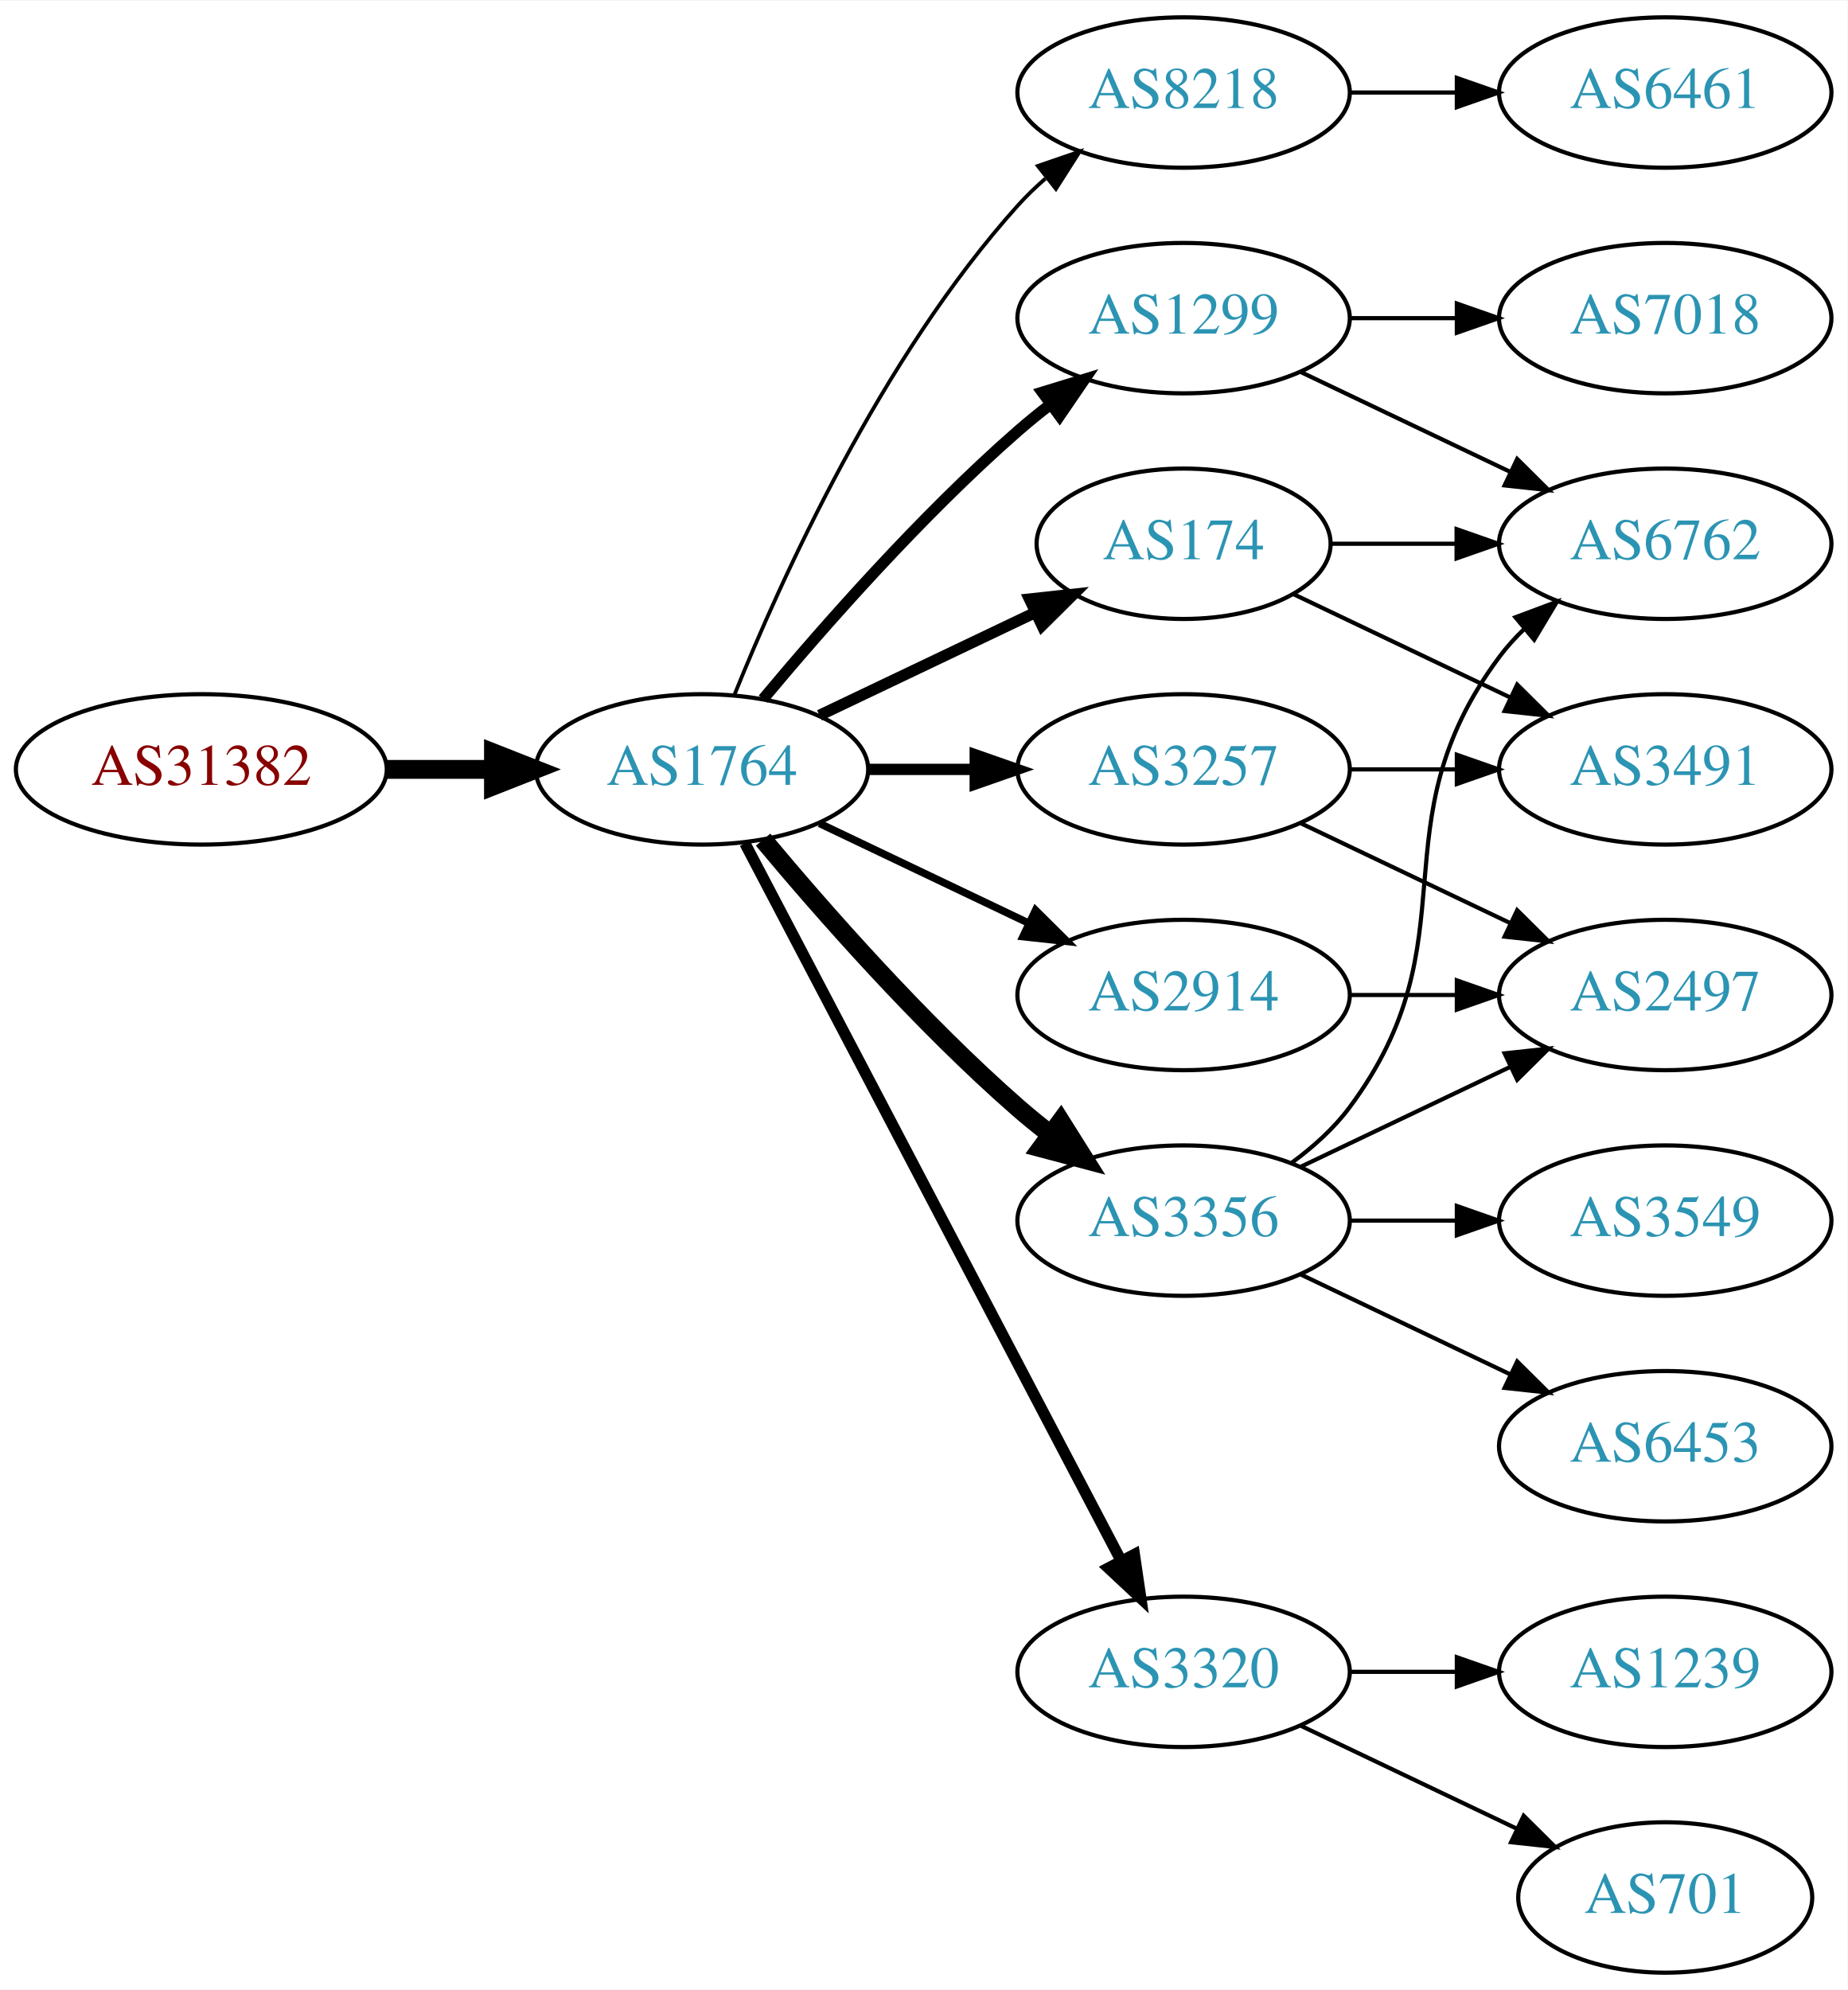
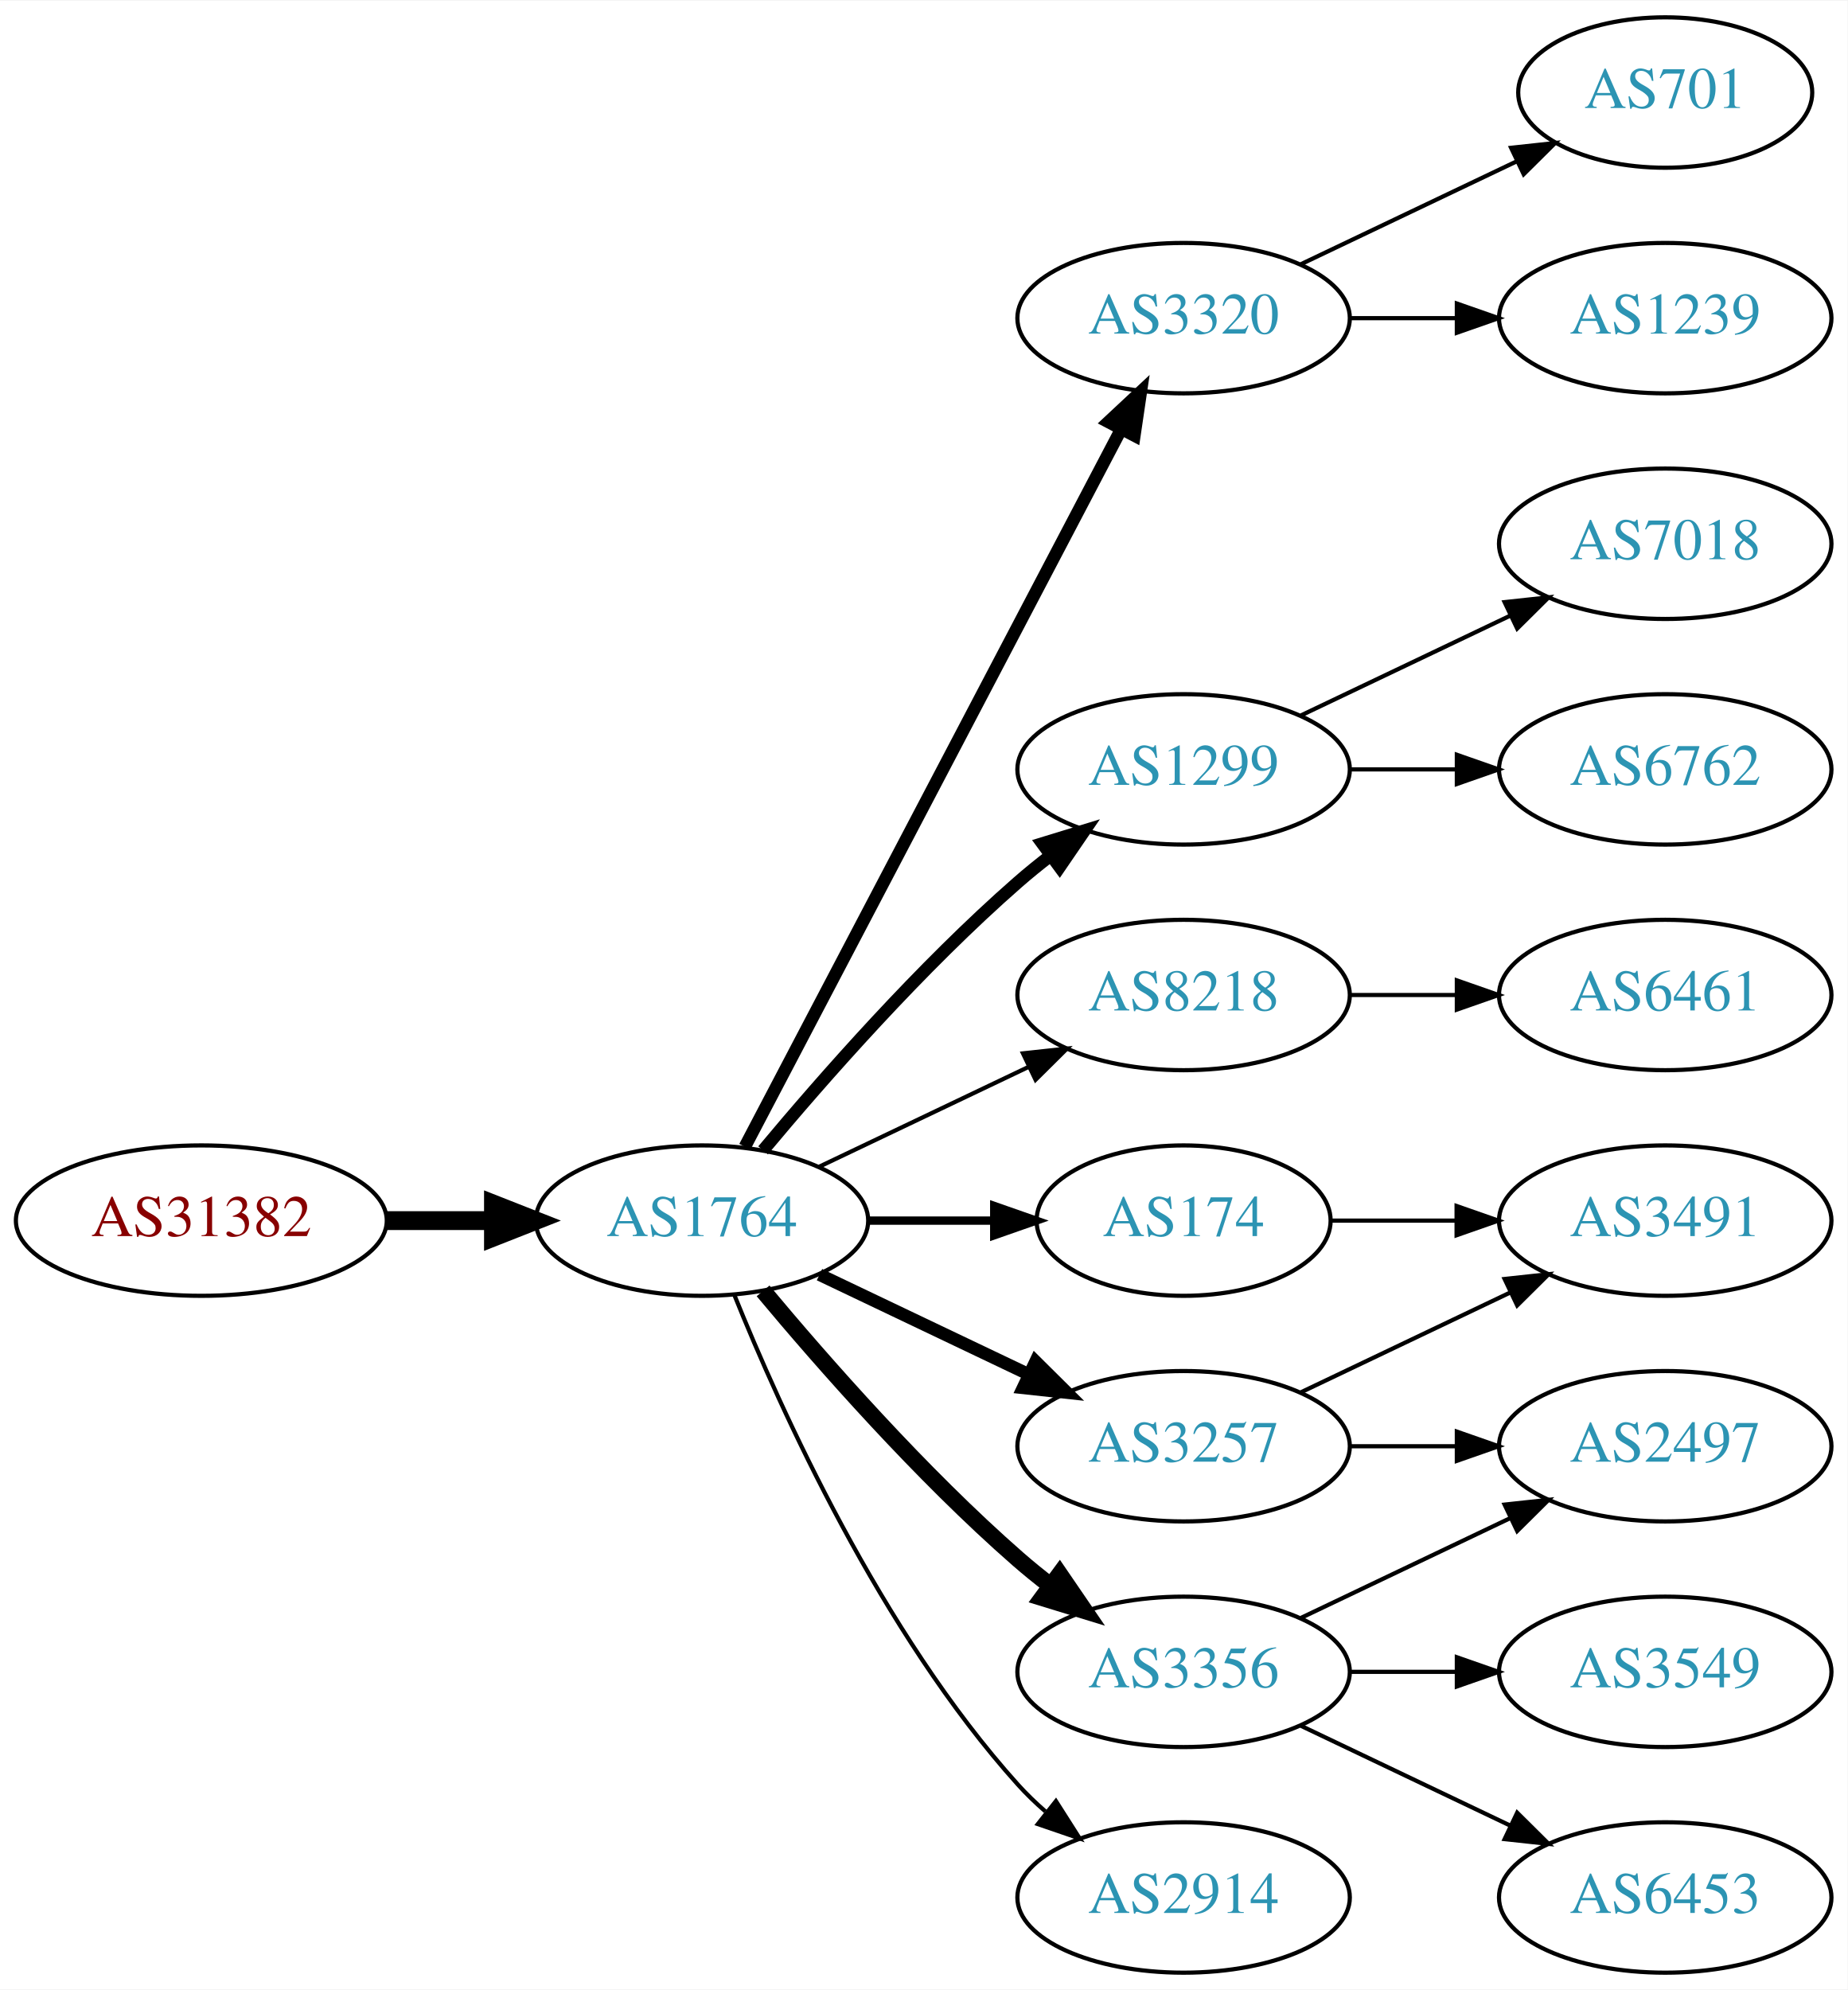
<svg xmlns="http://www.w3.org/2000/svg" xmlns:xlink="http://www.w3.org/1999/xlink" width="442pt" height="476pt" viewBox="0.00 0.00 442.27 476.00">
  <g id="graph0" class="graph" transform="scale(1 1) rotate(0) translate(4 472)">
    <polygon fill="white" stroke="none" points="-4,4 -4,-472 438.271,-472 438.271,4 -4,4" />
    <g id="node1" class="node">
      <g id="a_node1">
        <a xlink:href="/asn/31382" xlink:title="AS31382 ~ Kapsch BusinessCom AG [AT]">
-           <ellipse fill="#ffffff" stroke="black" cx="44.196" cy="-288" rx="44.393" ry="18" />
-           <text text-anchor="middle" x="44.196" y="-284.3" font-family="Times,serif" font-size="14.00" fill="#880000">AS31382</text>
+           <ellipse fill="#ffffff" stroke="black" cx="44.196" cy="-180" rx="44.393" ry="18" />
+           <text text-anchor="middle" x="44.196" y="-176.3" font-family="Times,serif" font-size="14.00" fill="#880000">AS31382</text>
        </a>
      </g>
    </g>
    <g id="node2" class="node">
      <g id="a_node2">
        <a xlink:href="/asn/1764" xlink:title="AS1764 ~ NEXTLAYER-AS [AT]">
-           <ellipse fill="#ffffff" stroke="black" cx="164.039" cy="-288" rx="39.794" ry="18" />
-           <text text-anchor="middle" x="164.039" y="-284.3" font-family="Times,serif" font-size="14.00" fill="#2c94b3">AS1764</text>
+           <ellipse fill="#ffffff" stroke="black" cx="164.039" cy="-180" rx="39.794" ry="18" />
+           <text text-anchor="middle" x="164.039" y="-176.3" font-family="Times,serif" font-size="14.00" fill="#2c94b3">AS1764</text>
        </a>
      </g>
    </g>
    <g id="edge1" class="edge">
-       <path fill="none" stroke="black" stroke-width="4.5" d="M88.407,-288C96.72,-288 105.482,-288 113.965,-288" />
-       <polygon fill="black" stroke="black" stroke-width="4.5" points="114.123,-291.938 124.123,-288 114.123,-284.063 114.123,-291.938" />
+       <path fill="none" stroke="black" stroke-width="4.5" d="M88.407,-180C96.72,-180 105.482,-180 113.965,-180" />
+       <polygon fill="black" stroke="black" stroke-width="4.5" points="114.123,-183.938 124.123,-180 114.123,-176.063 114.123,-183.938" />
    </g>
    <g id="node3" class="node">
      <g id="a_node3">
-         <a xlink:href="/asn/8218" xlink:title="AS8218 ~ legacy Neotelecoms [FR]">
-           <ellipse fill="#ffffff" stroke="black" cx="279.332" cy="-450" rx="39.794" ry="18" />
-           <text text-anchor="middle" x="279.332" y="-446.3" font-family="Times,serif" font-size="14.00" fill="#2c94b3">AS8218</text>
+         <a xlink:href="/asn/3320" xlink:title="AS3320 ~ DTAG [DE]">
+           <ellipse fill="#ffffff" stroke="black" cx="279.332" cy="-396" rx="39.794" ry="18" />
+           <text text-anchor="middle" x="279.332" y="-392.3" font-family="Times,serif" font-size="14.00" fill="#2c94b3">AS3320</text>
        </a>
      </g>
    </g>
    <g id="edge2" class="edge">
-       <path fill="none" stroke="black" stroke-width="0.9" d="M171.786,-305.787C182.837,-333.243 206.891,-386.578 239.685,-423 241.688,-425.224 243.906,-427.363 246.239,-429.397" />
-       <polygon fill="black" stroke="black" stroke-width="0.9" points="244.437,-432.433 254.458,-435.873 248.769,-426.935 244.437,-432.433" />
+       <path fill="none" stroke="black" stroke-width="3" d="M174.31,-197.676C194.151,-235.505 240.829,-324.499 264.316,-369.278" />
+       <polygon fill="black" stroke="black" stroke-width="3" points="261.347,-371.152 269.091,-378.383 267.546,-367.901 261.347,-371.152" />
    </g>
    <g id="node4" class="node">
      <g id="a_node4">
        <a xlink:href="/asn/1299" xlink:title="AS1299 ~ Telia Carrier [EU]">
-           <ellipse fill="#ffffff" stroke="black" cx="279.332" cy="-396" rx="39.794" ry="18" />
-           <text text-anchor="middle" x="279.332" y="-392.3" font-family="Times,serif" font-size="14.00" fill="#2c94b3">AS1299</text>
+           <ellipse fill="#ffffff" stroke="black" cx="279.332" cy="-288" rx="39.794" ry="18" />
+           <text text-anchor="middle" x="279.332" y="-284.3" font-family="Times,serif" font-size="14.00" fill="#2c94b3">AS1299</text>
        </a>
      </g>
    </g>
    <g id="edge3" class="edge">
-       <path fill="none" stroke="black" stroke-width="2.7" d="M178.669,-304.817C192.951,-321.929 216.498,-348.745 239.685,-369 242.151,-371.154 244.789,-373.294 247.487,-375.372" />
-       <polygon fill="black" stroke="black" stroke-width="2.7" points="245.512,-378.264 255.641,-381.37 249.66,-372.625 245.512,-378.264" />
+       <path fill="none" stroke="black" stroke-width="3" d="M178.669,-196.817C192.951,-213.929 216.498,-240.745 239.685,-261 242.151,-263.154 244.789,-265.294 247.487,-267.372" />
+       <polygon fill="black" stroke="black" stroke-width="3" points="245.512,-270.264 255.641,-273.37 249.66,-264.625 245.512,-270.264" />
    </g>
    <g id="node5" class="node">
      <g id="a_node5">
-         <a xlink:href="/asn/174" xlink:title="AS174 ~ Cogent Communications [US]">
-           <ellipse fill="#ffffff" stroke="black" cx="279.332" cy="-342" rx="35.194" ry="18" />
-           <text text-anchor="middle" x="279.332" y="-338.3" font-family="Times,serif" font-size="14.00" fill="#2c94b3">AS174</text>
+         <a xlink:href="/asn/8218" xlink:title="AS8218 ~ legacy Neotelecoms [FR]">
+           <ellipse fill="#ffffff" stroke="black" cx="279.332" cy="-234" rx="39.794" ry="18" />
+           <text text-anchor="middle" x="279.332" y="-230.3" font-family="Times,serif" font-size="14.00" fill="#2c94b3">AS8218</text>
        </a>
      </g>
    </g>
    <g id="edge4" class="edge">
-       <path fill="none" stroke="black" stroke-width="2.7" d="M192.175,-300.934C207.607,-308.29 227.092,-317.577 243.628,-325.459" />
-       <polygon fill="black" stroke="black" stroke-width="2.7" points="242.436,-328.768 252.969,-329.911 245.448,-322.449 242.436,-328.768" />
+       <path fill="none" stroke="black" d="M192.175,-192.934C207.169,-200.081 225.99,-209.052 242.213,-216.785" />
+       <polygon fill="black" stroke="black" points="240.884,-220.028 251.417,-221.171 243.895,-213.709 240.884,-220.028" />
    </g>
    <g id="node6" class="node">
      <g id="a_node6">
-         <a xlink:href="/asn/3320" xlink:title="AS3320 ~ DTAG [DE]">
-           <ellipse fill="#ffffff" stroke="black" cx="279.332" cy="-72" rx="39.794" ry="18" />
-           <text text-anchor="middle" x="279.332" y="-68.3" font-family="Times,serif" font-size="14.00" fill="#2c94b3">AS3320</text>
+         <a xlink:href="/asn/174" xlink:title="AS174 ~ Cogent Communications [US]">
+           <ellipse fill="#ffffff" stroke="black" cx="279.332" cy="-180" rx="35.194" ry="18" />
+           <text text-anchor="middle" x="279.332" y="-176.3" font-family="Times,serif" font-size="14.00" fill="#2c94b3">AS174</text>
        </a>
      </g>
    </g>
    <g id="edge5" class="edge">
-       <path fill="none" stroke="black" stroke-width="2.7" d="M174.31,-270.324C194.151,-232.495 240.829,-143.501 264.316,-98.722" />
-       <polygon fill="black" stroke="black" stroke-width="2.7" points="267.546,-100.099 269.091,-89.618 261.347,-96.848 267.546,-100.099" />
+       <path fill="none" stroke="black" stroke-width="2" d="M203.711,-180C213.416,-180 223.907,-180 233.87,-180" />
+       <polygon fill="black" stroke="black" stroke-width="2" points="234.006,-183.5 244.006,-180 234.006,-176.5 234.006,-183.5" />
    </g>
    <g id="node7" class="node">
      <g id="a_node7">
        <a xlink:href="/asn/3356" xlink:title="AS3356 ~ Level 3 Parent, LLC [US]">
-           <ellipse fill="#ffffff" stroke="black" cx="279.332" cy="-180" rx="39.794" ry="18" />
-           <text text-anchor="middle" x="279.332" y="-176.3" font-family="Times,serif" font-size="14.00" fill="#2c94b3">AS3356</text>
+           <ellipse fill="#ffffff" stroke="black" cx="279.332" cy="-72" rx="39.794" ry="18" />
+           <text text-anchor="middle" x="279.332" y="-68.3" font-family="Times,serif" font-size="14.00" fill="#2c94b3">AS3356</text>
        </a>
      </g>
    </g>
    <g id="edge6" class="edge">
-       <path fill="none" stroke="black" stroke-width="4.5" d="M178.669,-271.183C192.951,-254.071 216.498,-227.255 239.685,-207 242.151,-204.846 244.789,-202.706 247.487,-200.628" />
-       <polygon fill="black" stroke="black" stroke-width="4.5" points="249.919,-203.727 255.641,-194.63 245.252,-197.384 249.919,-203.727" />
+       <path fill="none" stroke="black" stroke-width="4" d="M178.669,-163.183C192.951,-146.071 216.498,-119.255 239.685,-99 242.151,-96.846 244.789,-94.706 247.487,-92.628" />
+       <polygon fill="black" stroke="black" stroke-width="4" points="249.66,-95.375 255.641,-86.63 245.512,-89.736 249.66,-95.375" />
    </g>
    <g id="node8" class="node">
      <g id="a_node8">
        <a xlink:href="/asn/3257" xlink:title="AS3257 ~ GTT [DE]">
-           <ellipse fill="#ffffff" stroke="black" cx="279.332" cy="-288" rx="39.794" ry="18" />
-           <text text-anchor="middle" x="279.332" y="-284.3" font-family="Times,serif" font-size="14.00" fill="#2c94b3">AS3257</text>
+           <ellipse fill="#ffffff" stroke="black" cx="279.332" cy="-126" rx="39.794" ry="18" />
+           <text text-anchor="middle" x="279.332" y="-122.3" font-family="Times,serif" font-size="14.00" fill="#2c94b3">AS3257</text>
        </a>
      </g>
    </g>
    <g id="edge7" class="edge">
-       <path fill="none" stroke="black" stroke-width="2.7" d="M203.711,-288C211.914,-288 220.678,-288 229.21,-288" />
-       <polygon fill="black" stroke="black" stroke-width="2.7" points="229.449,-291.5 239.449,-288 229.449,-284.5 229.449,-291.5" />
+       <path fill="none" stroke="black" stroke-width="3" d="M192.175,-167.066C207.169,-159.919 225.99,-150.948 242.213,-143.215" />
+       <polygon fill="black" stroke="black" stroke-width="3" points="243.895,-146.291 251.417,-138.829 240.884,-139.972 243.895,-146.291" />
    </g>
    <g id="node9" class="node">
      <g id="a_node9">
        <a xlink:href="/asn/2914" xlink:title="AS2914 ~ NTT America, Inc. [US]">
-           <ellipse fill="#ffffff" stroke="black" cx="279.332" cy="-234" rx="39.794" ry="18" />
-           <text text-anchor="middle" x="279.332" y="-230.3" font-family="Times,serif" font-size="14.00" fill="#2c94b3">AS2914</text>
+           <ellipse fill="#ffffff" stroke="black" cx="279.332" cy="-18" rx="39.794" ry="18" />
+           <text text-anchor="middle" x="279.332" y="-14.3" font-family="Times,serif" font-size="14.00" fill="#2c94b3">AS2914</text>
        </a>
      </g>
    </g>
    <g id="edge8" class="edge">
-       <path fill="none" stroke="black" stroke-width="1.8" d="M192.175,-275.066C207.169,-267.919 225.99,-258.948 242.213,-251.215" />
-       <polygon fill="black" stroke="black" stroke-width="1.8" points="243.895,-254.291 251.417,-246.829 240.884,-247.972 243.895,-254.291" />
+       <path fill="none" stroke="black" d="M171.786,-162.213C182.837,-134.757 206.891,-81.422 239.685,-45 241.688,-42.776 243.906,-40.637 246.239,-38.603" />
+       <polygon fill="black" stroke="black" points="248.769,-41.065 254.458,-32.127 244.437,-35.567 248.769,-41.065" />
    </g>
    <g id="node10" class="node">
      <g id="a_node10">
-         <a xlink:href="/asn/6461" xlink:title="AS6461 ~ Zayo Bandwidth [US]">
-           <ellipse fill="#ffffff" stroke="black" cx="394.625" cy="-450" rx="39.794" ry="18" />
-           <text text-anchor="middle" x="394.625" y="-446.3" font-family="Times,serif" font-size="14.00" fill="#2c94b3">AS6461</text>
+         <a xlink:href="/asn/701" xlink:title="AS701 ~ UUNET [US]">
+           <ellipse fill="#ffffff" stroke="black" cx="394.625" cy="-450" rx="35.194" ry="18" />
+           <text text-anchor="middle" x="394.625" y="-446.3" font-family="Times,serif" font-size="14.00" fill="#2c94b3">AS701</text>
        </a>
      </g>
    </g>
    <g id="edge9" class="edge">
-       <path fill="none" stroke="black" d="M319.004,-450C327.207,-450 335.971,-450 344.503,-450" />
-       <polygon fill="black" stroke="black" points="344.742,-453.5 354.742,-450 344.742,-446.5 344.742,-453.5" />
+       <path fill="none" stroke="black" d="M307.468,-408.934C322.9,-416.29 342.385,-425.577 358.92,-433.459" />
+       <polygon fill="black" stroke="black" points="357.729,-436.768 368.262,-437.911 360.741,-430.449 357.729,-436.768" />
    </g>
    <g id="node11" class="node">
      <g id="a_node11">
-         <a xlink:href="/asn/7018" xlink:title="AS7018 ~ AT&amp;T Services, Inc. [US]">
+         <a xlink:href="/asn/1239" xlink:title="AS1239 ~ Sprint [US]">
          <ellipse fill="#ffffff" stroke="black" cx="394.625" cy="-396" rx="39.794" ry="18" />
-           <text text-anchor="middle" x="394.625" y="-392.3" font-family="Times,serif" font-size="14.00" fill="#2c94b3">AS7018</text>
+           <text text-anchor="middle" x="394.625" y="-392.3" font-family="Times,serif" font-size="14.00" fill="#2c94b3">AS1239</text>
        </a>
      </g>
    </g>
    <g id="edge10" class="edge">
      <path fill="none" stroke="black" d="M319.004,-396C327.207,-396 335.971,-396 344.503,-396" />
      <polygon fill="black" stroke="black" points="344.742,-399.5 354.742,-396 344.742,-392.5 344.742,-399.5" />
    </g>
    <g id="node12" class="node">
      <g id="a_node12">
-         <a xlink:href="/asn/6762" xlink:title="AS6762 ~ TELECOM ITALIA SPARKLE S.p.A. [IT]">
+         <a xlink:href="/asn/7018" xlink:title="AS7018 ~ AT&amp;T Services, Inc. [US]">
          <ellipse fill="#ffffff" stroke="black" cx="394.625" cy="-342" rx="39.794" ry="18" />
-           <text text-anchor="middle" x="394.625" y="-338.3" font-family="Times,serif" font-size="14.00" fill="#2c94b3">AS6762</text>
+           <text text-anchor="middle" x="394.625" y="-338.3" font-family="Times,serif" font-size="14.00" fill="#2c94b3">AS7018</text>
        </a>
      </g>
    </g>
    <g id="edge11" class="edge">
-       <path fill="none" stroke="black" d="M307.468,-383.066C322.462,-375.919 341.283,-366.948 357.506,-359.215" />
-       <polygon fill="black" stroke="black" points="359.188,-362.291 366.71,-354.829 356.177,-355.972 359.188,-362.291" />
-     </g>
-     <g id="edge12" class="edge">
-       <path fill="none" stroke="black" d="M314.631,-342C324.008,-342 334.358,-342 344.393,-342" />
-       <polygon fill="black" stroke="black" points="344.681,-345.5 354.681,-342 344.681,-338.5 344.681,-345.5" />
+       <path fill="none" stroke="black" d="M307.468,-300.934C322.462,-308.081 341.283,-317.052 357.506,-324.785" />
+       <polygon fill="black" stroke="black" points="356.177,-328.028 366.71,-329.171 359.188,-321.709 356.177,-328.028" />
    </g>
    <g id="node13" class="node">
      <g id="a_node13">
-         <a xlink:href="/asn/3491" xlink:title="AS3491 ~ PCCW Global, Inc. [US]">
+         <a xlink:href="/asn/6762" xlink:title="AS6762 ~ TELECOM ITALIA SPARKLE S.p.A. [IT]">
          <ellipse fill="#ffffff" stroke="black" cx="394.625" cy="-288" rx="39.794" ry="18" />
-           <text text-anchor="middle" x="394.625" y="-284.3" font-family="Times,serif" font-size="14.00" fill="#2c94b3">AS3491</text>
-         </a>
-       </g>
-     </g>
-     <g id="edge13" class="edge">
-       <path fill="none" stroke="black" d="M305.757,-329.881C321.059,-322.587 340.783,-313.186 357.665,-305.14" />
-       <polygon fill="black" stroke="black" points="359.184,-308.293 366.705,-300.831 356.172,-301.974 359.184,-308.293" />
+           <text text-anchor="middle" x="394.625" y="-284.3" font-family="Times,serif" font-size="14.00" fill="#2c94b3">AS6762</text>
+         </a>
+       </g>
+     </g>
+     <g id="edge12" class="edge">
+       <path fill="none" stroke="black" d="M319.004,-288C327.207,-288 335.971,-288 344.503,-288" />
+       <polygon fill="black" stroke="black" points="344.742,-291.5 354.742,-288 344.742,-284.5 344.742,-291.5" />
    </g>
    <g id="node14" class="node">
      <g id="a_node14">
-         <a xlink:href="/asn/701" xlink:title="AS701 ~ UUNET [US]">
-           <ellipse fill="#ffffff" stroke="black" cx="394.625" cy="-18" rx="35.194" ry="18" />
-           <text text-anchor="middle" x="394.625" y="-14.3" font-family="Times,serif" font-size="14.00" fill="#2c94b3">AS701</text>
-         </a>
-       </g>
-     </g>
-     <g id="edge14" class="edge">
-       <path fill="none" stroke="black" d="M307.468,-59.066C322.9,-51.71 342.385,-42.423 358.92,-34.541" />
-       <polygon fill="black" stroke="black" points="360.741,-37.551 368.262,-30.089 357.729,-31.232 360.741,-37.551" />
+         <a xlink:href="/asn/6461" xlink:title="AS6461 ~ Zayo Bandwidth [US]">
+           <ellipse fill="#ffffff" stroke="black" cx="394.625" cy="-234" rx="39.794" ry="18" />
+           <text text-anchor="middle" x="394.625" y="-230.3" font-family="Times,serif" font-size="14.00" fill="#2c94b3">AS6461</text>
+         </a>
+       </g>
+     </g>
+     <g id="edge13" class="edge">
+       <path fill="none" stroke="black" d="M319.004,-234C327.207,-234 335.971,-234 344.503,-234" />
+       <polygon fill="black" stroke="black" points="344.742,-237.5 354.742,-234 344.742,-230.5 344.742,-237.5" />
+     </g>
+     <g id="node18" class="node">
+       <g id="a_node18">
+         <a xlink:href="/asn/3491" xlink:title="AS3491 ~ PCCW Global, Inc. [US]">
+           <ellipse fill="#ffffff" stroke="black" cx="394.625" cy="-180" rx="39.794" ry="18" />
+           <text text-anchor="middle" x="394.625" y="-176.3" font-family="Times,serif" font-size="14.00" fill="#2c94b3">AS3491</text>
+         </a>
+       </g>
+     </g>
+     <g id="edge19" class="edge">
+       <path fill="none" stroke="black" d="M314.631,-180C324.008,-180 334.358,-180 344.393,-180" />
+       <polygon fill="black" stroke="black" points="344.681,-183.5 354.681,-180 344.681,-176.5 344.681,-183.5" />
    </g>
    <g id="node15" class="node">
      <g id="a_node15">
-         <a xlink:href="/asn/1239" xlink:title="AS1239 ~ Sprint [US]">
+         <a xlink:href="/asn/3549" xlink:title="AS3549 ~ Level 3 Parent, LLC [US]">
          <ellipse fill="#ffffff" stroke="black" cx="394.625" cy="-72" rx="39.794" ry="18" />
-           <text text-anchor="middle" x="394.625" y="-68.3" font-family="Times,serif" font-size="14.00" fill="#2c94b3">AS1239</text>
-         </a>
-       </g>
-     </g>
-     <g id="edge15" class="edge">
+           <text text-anchor="middle" x="394.625" y="-68.3" font-family="Times,serif" font-size="14.00" fill="#2c94b3">AS3549</text>
+         </a>
+       </g>
+     </g>
+     <g id="edge14" class="edge">
      <path fill="none" stroke="black" d="M319.004,-72C327.207,-72 335.971,-72 344.503,-72" />
      <polygon fill="black" stroke="black" points="344.742,-75.5 354.742,-72 344.742,-68.5 344.742,-75.5" />
-     </g>
-     <g id="edge20" class="edge">
-       <path fill="none" stroke="black" d="M305.262,-193.882C310.338,-197.611 315.256,-202.016 318.978,-207 349.249,-247.542 324.707,-274.458 354.978,-315 356.723,-317.336 358.73,-319.545 360.893,-321.617" />
-       <polygon fill="black" stroke="black" points="358.771,-324.405 368.694,-328.118 363.253,-319.027 358.771,-324.405" />
    </g>
    <g id="node16" class="node">
      <g id="a_node16">
        <a xlink:href="/asn/2497" xlink:title="AS2497 ~ Internet Initiative Japan Inc. [JP]">
-           <ellipse fill="#ffffff" stroke="black" cx="394.625" cy="-234" rx="39.794" ry="18" />
-           <text text-anchor="middle" x="394.625" y="-230.3" font-family="Times,serif" font-size="14.00" fill="#2c94b3">AS2497</text>
-         </a>
-       </g>
-     </g>
-     <g id="edge19" class="edge">
-       <path fill="none" stroke="black" d="M307.468,-192.934C322.462,-200.081 341.283,-209.052 357.506,-216.785" />
-       <polygon fill="black" stroke="black" points="356.177,-220.028 366.71,-221.171 359.188,-213.709 356.177,-220.028" />
+           <ellipse fill="#ffffff" stroke="black" cx="394.625" cy="-126" rx="39.794" ry="18" />
+           <text text-anchor="middle" x="394.625" y="-122.3" font-family="Times,serif" font-size="14.00" fill="#2c94b3">AS2497</text>
+         </a>
+       </g>
+     </g>
+     <g id="edge15" class="edge">
+       <path fill="none" stroke="black" d="M307.468,-84.934C322.462,-92.081 341.283,-101.052 357.506,-108.785" />
+       <polygon fill="black" stroke="black" points="356.177,-112.028 366.71,-113.171 359.188,-105.709 356.177,-112.028" />
    </g>
    <g id="node17" class="node">
      <g id="a_node17">
        <a xlink:href="/asn/6453" xlink:title="AS6453 ~ TATA COMMUNICATIONS (AMERICA) INC [US]">
-           <ellipse fill="#ffffff" stroke="black" cx="394.625" cy="-126" rx="39.794" ry="18" />
-           <text text-anchor="middle" x="394.625" y="-122.3" font-family="Times,serif" font-size="14.00" fill="#2c94b3">AS6453</text>
-         </a>
-       </g>
+           <ellipse fill="#ffffff" stroke="black" cx="394.625" cy="-18" rx="39.794" ry="18" />
+           <text text-anchor="middle" x="394.625" y="-14.3" font-family="Times,serif" font-size="14.00" fill="#2c94b3">AS6453</text>
+         </a>
+       </g>
+     </g>
+     <g id="edge16" class="edge">
+       <path fill="none" stroke="black" d="M307.468,-59.066C322.462,-51.919 341.283,-42.948 357.506,-35.215" />
+       <polygon fill="black" stroke="black" points="359.188,-38.291 366.71,-30.829 356.177,-31.972 359.188,-38.291" />
+     </g>
+     <g id="edge17" class="edge">
+       <path fill="none" stroke="black" d="M319.004,-126C327.207,-126 335.971,-126 344.503,-126" />
+       <polygon fill="black" stroke="black" points="344.742,-129.5 354.742,-126 344.742,-122.5 344.742,-129.5" />
    </g>
    <g id="edge18" class="edge">
-       <path fill="none" stroke="black" d="M307.468,-167.066C322.462,-159.919 341.283,-150.948 357.506,-143.215" />
-       <polygon fill="black" stroke="black" points="359.188,-146.291 366.71,-138.829 356.177,-139.972 359.188,-146.291" />
-     </g>
-     <g id="node18" class="node">
-       <g id="a_node18">
-         <a xlink:href="/asn/3549" xlink:title="AS3549 ~ Level 3 Parent, LLC [US]">
-           <ellipse fill="#ffffff" stroke="black" cx="394.625" cy="-180" rx="39.794" ry="18" />
-           <text text-anchor="middle" x="394.625" y="-176.3" font-family="Times,serif" font-size="14.00" fill="#2c94b3">AS3549</text>
-         </a>
-       </g>
-     </g>
-     <g id="edge21" class="edge">
-       <path fill="none" stroke="black" d="M319.004,-180C327.207,-180 335.971,-180 344.503,-180" />
-       <polygon fill="black" stroke="black" points="344.742,-183.5 354.742,-180 344.742,-176.5 344.742,-183.5" />
-     </g>
-     <g id="edge16" class="edge">
-       <path fill="none" stroke="black" d="M319.004,-288C327.207,-288 335.971,-288 344.503,-288" />
-       <polygon fill="black" stroke="black" points="344.742,-291.5 354.742,-288 344.742,-284.5 344.742,-291.5" />
-     </g>
-     <g id="edge17" class="edge">
-       <path fill="none" stroke="black" d="M307.468,-275.066C322.462,-267.919 341.283,-258.948 357.506,-251.215" />
-       <polygon fill="black" stroke="black" points="359.188,-254.291 366.71,-246.829 356.177,-247.972 359.188,-254.291" />
-     </g>
-     <g id="edge22" class="edge">
-       <path fill="none" stroke="black" d="M319.004,-234C327.207,-234 335.971,-234 344.503,-234" />
-       <polygon fill="black" stroke="black" points="344.742,-237.5 354.742,-234 344.742,-230.5 344.742,-237.5" />
+       <path fill="none" stroke="black" d="M307.468,-138.934C322.462,-146.081 341.283,-155.052 357.506,-162.785" />
+       <polygon fill="black" stroke="black" points="356.177,-166.028 366.71,-167.171 359.188,-159.709 356.177,-166.028" />
    </g>
  </g>
</svg>
